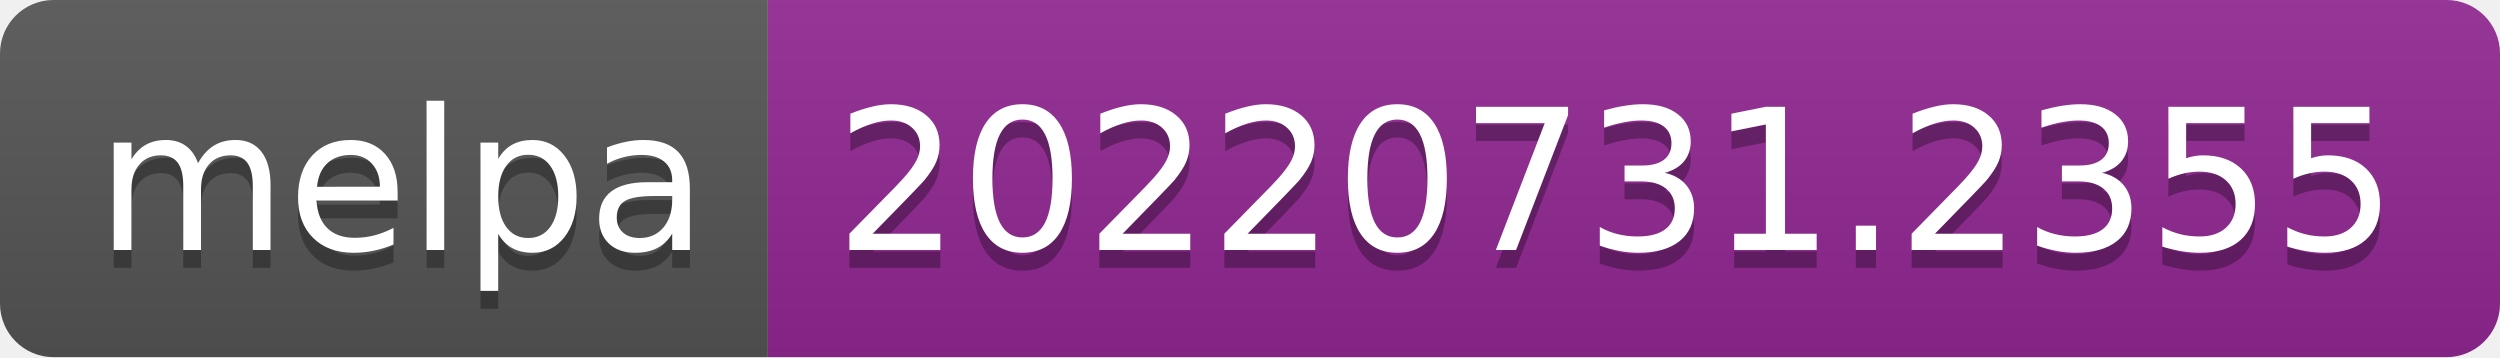
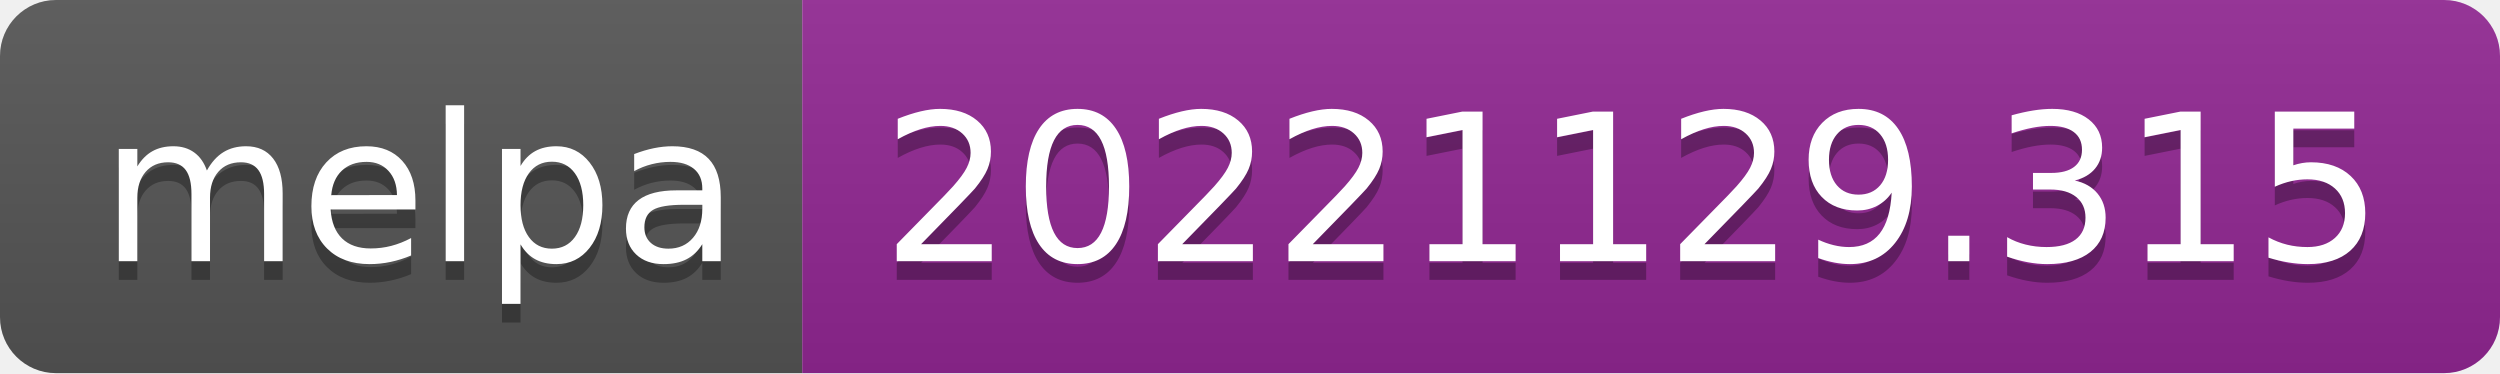
- <svg xmlns="http://www.w3.org/2000/svg" width="140" height="20" role="img" aria-label="melpa: 20220731.2355">
+ <svg xmlns="http://www.w3.org/2000/svg" width="134" height="20" role="img" aria-label="melpa: 20221129.315">
  <linearGradient id="s" x2="0" y2="100%">
    <stop offset="0" stop-color="#bbb" stop-opacity=".1" />
    <stop offset="1" stop-opacity=".1" />
  </linearGradient>
  <clipPath id="r">
-     <rect width="140" height="20" rx="3" fill="#fff" />
+     <rect width="134" height="20" rx="3" fill="#fff" />
  </clipPath>
  <g clip-path="url(#r)">
    <rect width="43" height="20" fill="#555" />
-     <rect x="43" width="97" height="20" fill="#922793" />
-     <rect width="140" height="20" fill="url(#s)" />
+     <rect x="43" width="91" height="20" fill="#922793" />
+     <rect width="134" height="20" fill="url(#s)" />
  </g>
  <g fill="#fff" text-anchor="middle" font-family="Verdana,Geneva,DejaVu Sans,sans-serif" text-rendering="geometricPrecision" font-size="110">
    <text aria-hidden="true" x="225" y="150" fill="#010101" fill-opacity=".3" transform="scale(.1)" textLength="330">melpa</text>
    <text x="225" y="140" transform="scale(.1)" fill="#fff" textLength="330">melpa</text>
-     <text aria-hidden="true" x="905" y="150" fill="#010101" fill-opacity=".3" transform="scale(.1)" textLength="870">20220731.2355</text>
-     <text x="905" y="140" transform="scale(.1)" fill="#fff" textLength="870">20220731.2355</text>
+     <text aria-hidden="true" x="875" y="150" fill="#010101" fill-opacity=".3" transform="scale(.1)" textLength="810">20221129.315</text>
+     <text x="875" y="140" transform="scale(.1)" fill="#fff" textLength="810">20221129.315</text>
  </g>
</svg>
